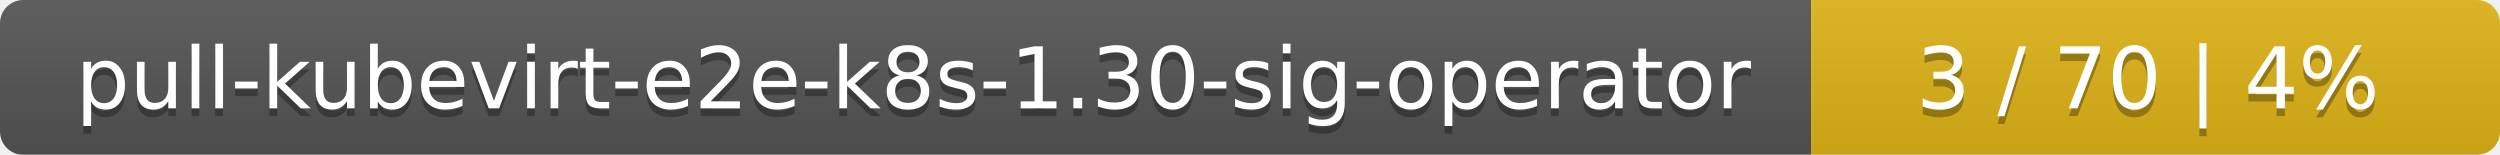
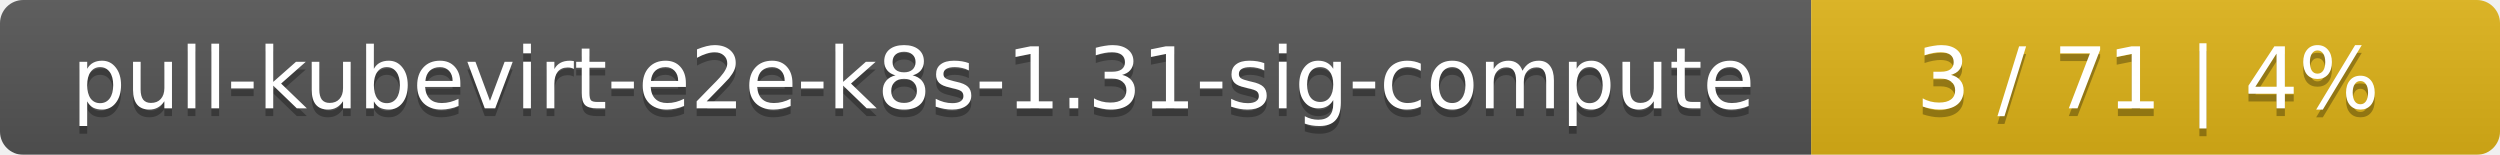
<svg xmlns="http://www.w3.org/2000/svg" width="323" height="20">
  <linearGradient id="smooth" x2="0" y2="100%">
    <stop offset="0" stop-color="#bbb" stop-opacity=".1" />
    <stop offset="1" stop-opacity=".1" />
  </linearGradient>
  <mask id="round">
    <rect width="323" height="20" rx="3" fill="#fff" />
  </mask>
  <g mask="url(#round)">
    <rect width="234" height="20" fill="#555" />
    <rect x="234" width="89" height="20" fill="#dfb317" />
    <rect width="323" height="20" fill="url(#smooth)" />
  </g>
  <g fill="#fff" text-anchor="middle" font-family="DejaVu Sans,Verdana,Geneva,sans-serif" font-size="11">
-     <text x="118" y="15" fill="#010101" fill-opacity=".3">pull-kubevirt-e2e-k8s-1.30-sig-operator</text>
-     <text x="118" y="14">pull-kubevirt-e2e-k8s-1.30-sig-operator</text>
-     <text x="277.5" y="15" fill="#010101" fill-opacity=".3">3 / 70    |    4%</text>
-     <text x="277.5" y="14">3 / 70    |    4%</text>
+     <text x="118" y="15" fill="#010101" fill-opacity=".3">pull-kubevirt-e2e-k8s-1.31-sig-compute</text>
+     <text x="118" y="14">pull-kubevirt-e2e-k8s-1.31-sig-compute</text>
+     <text x="277.5" y="15" fill="#010101" fill-opacity=".3">3 / 71    |    4%</text>
+     <text x="277.5" y="14">3 / 71    |    4%</text>
  </g>
</svg>
